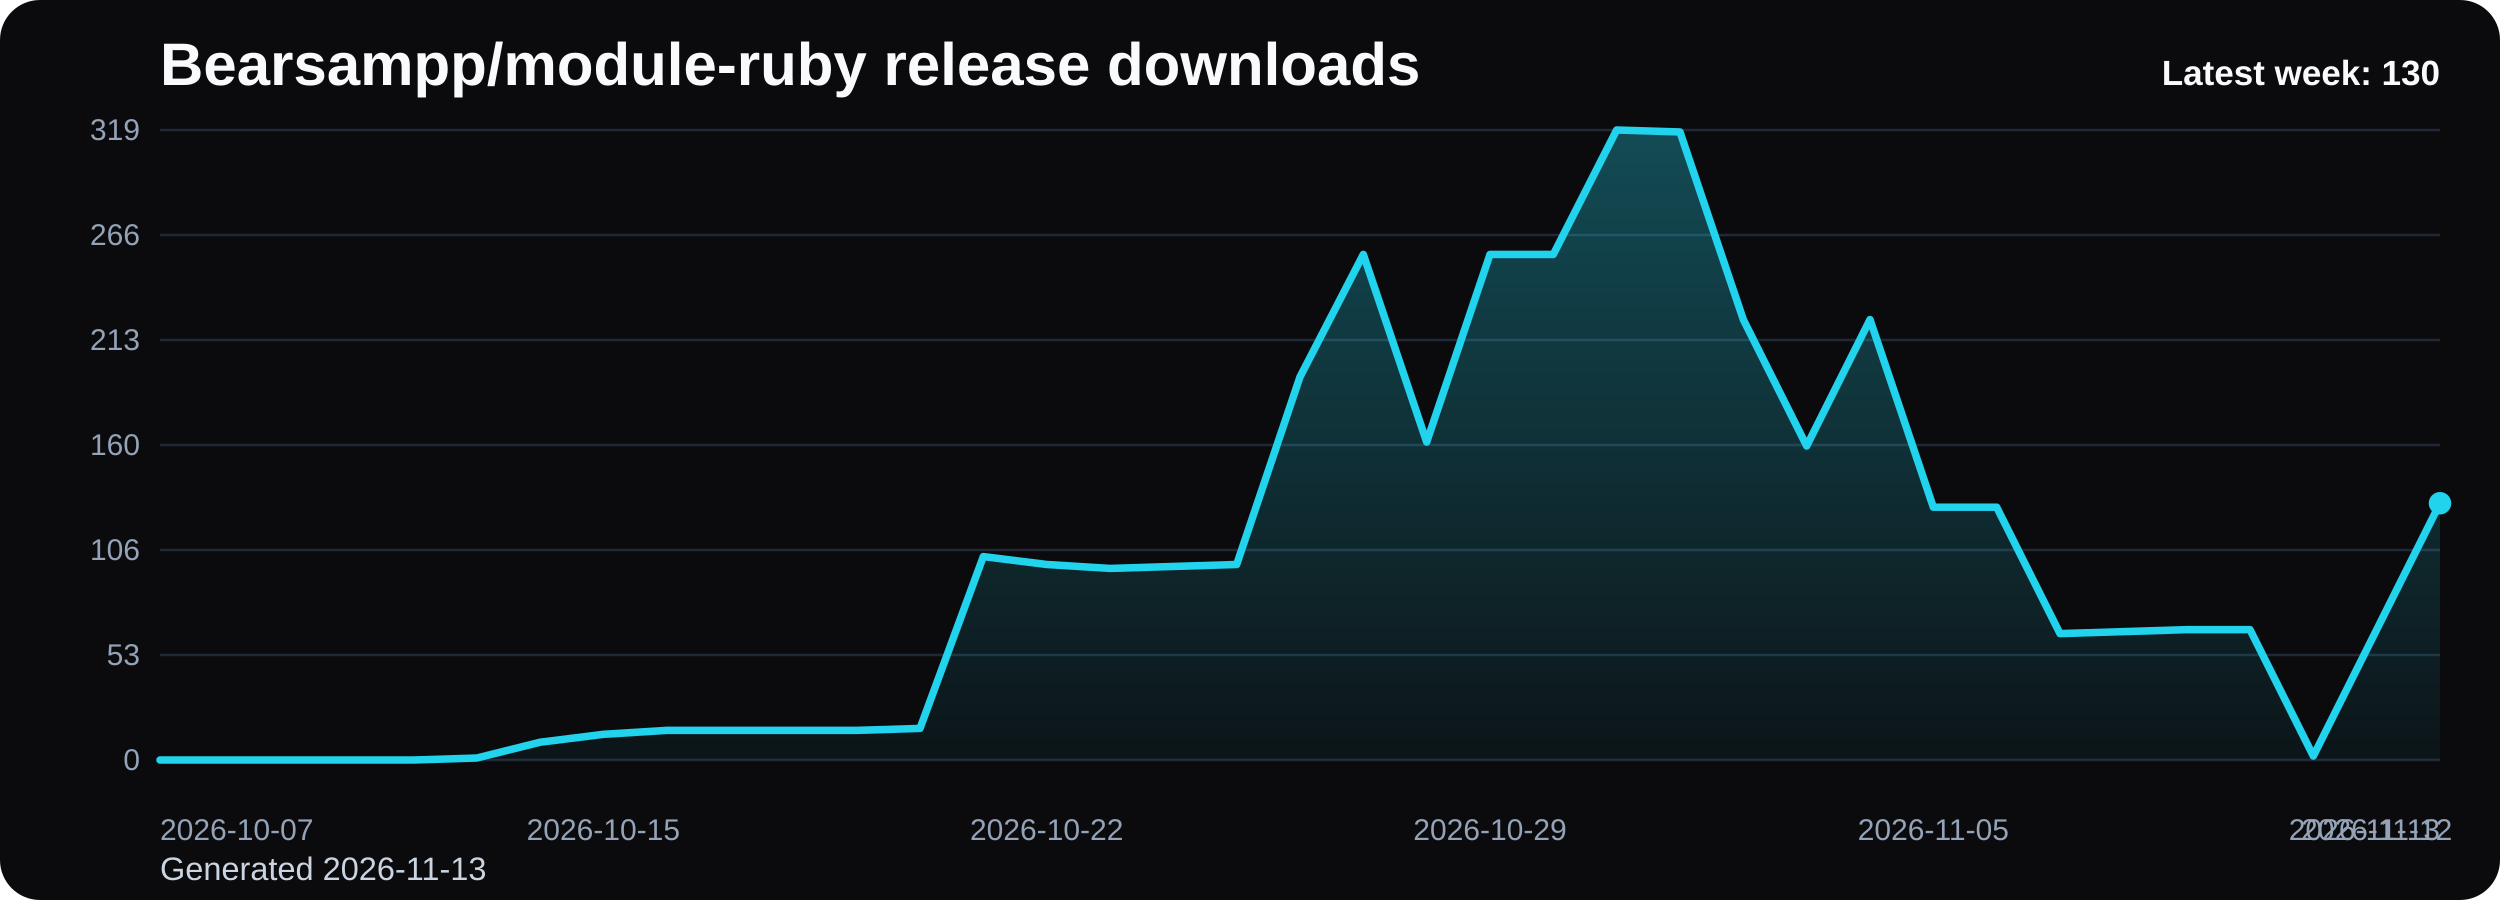
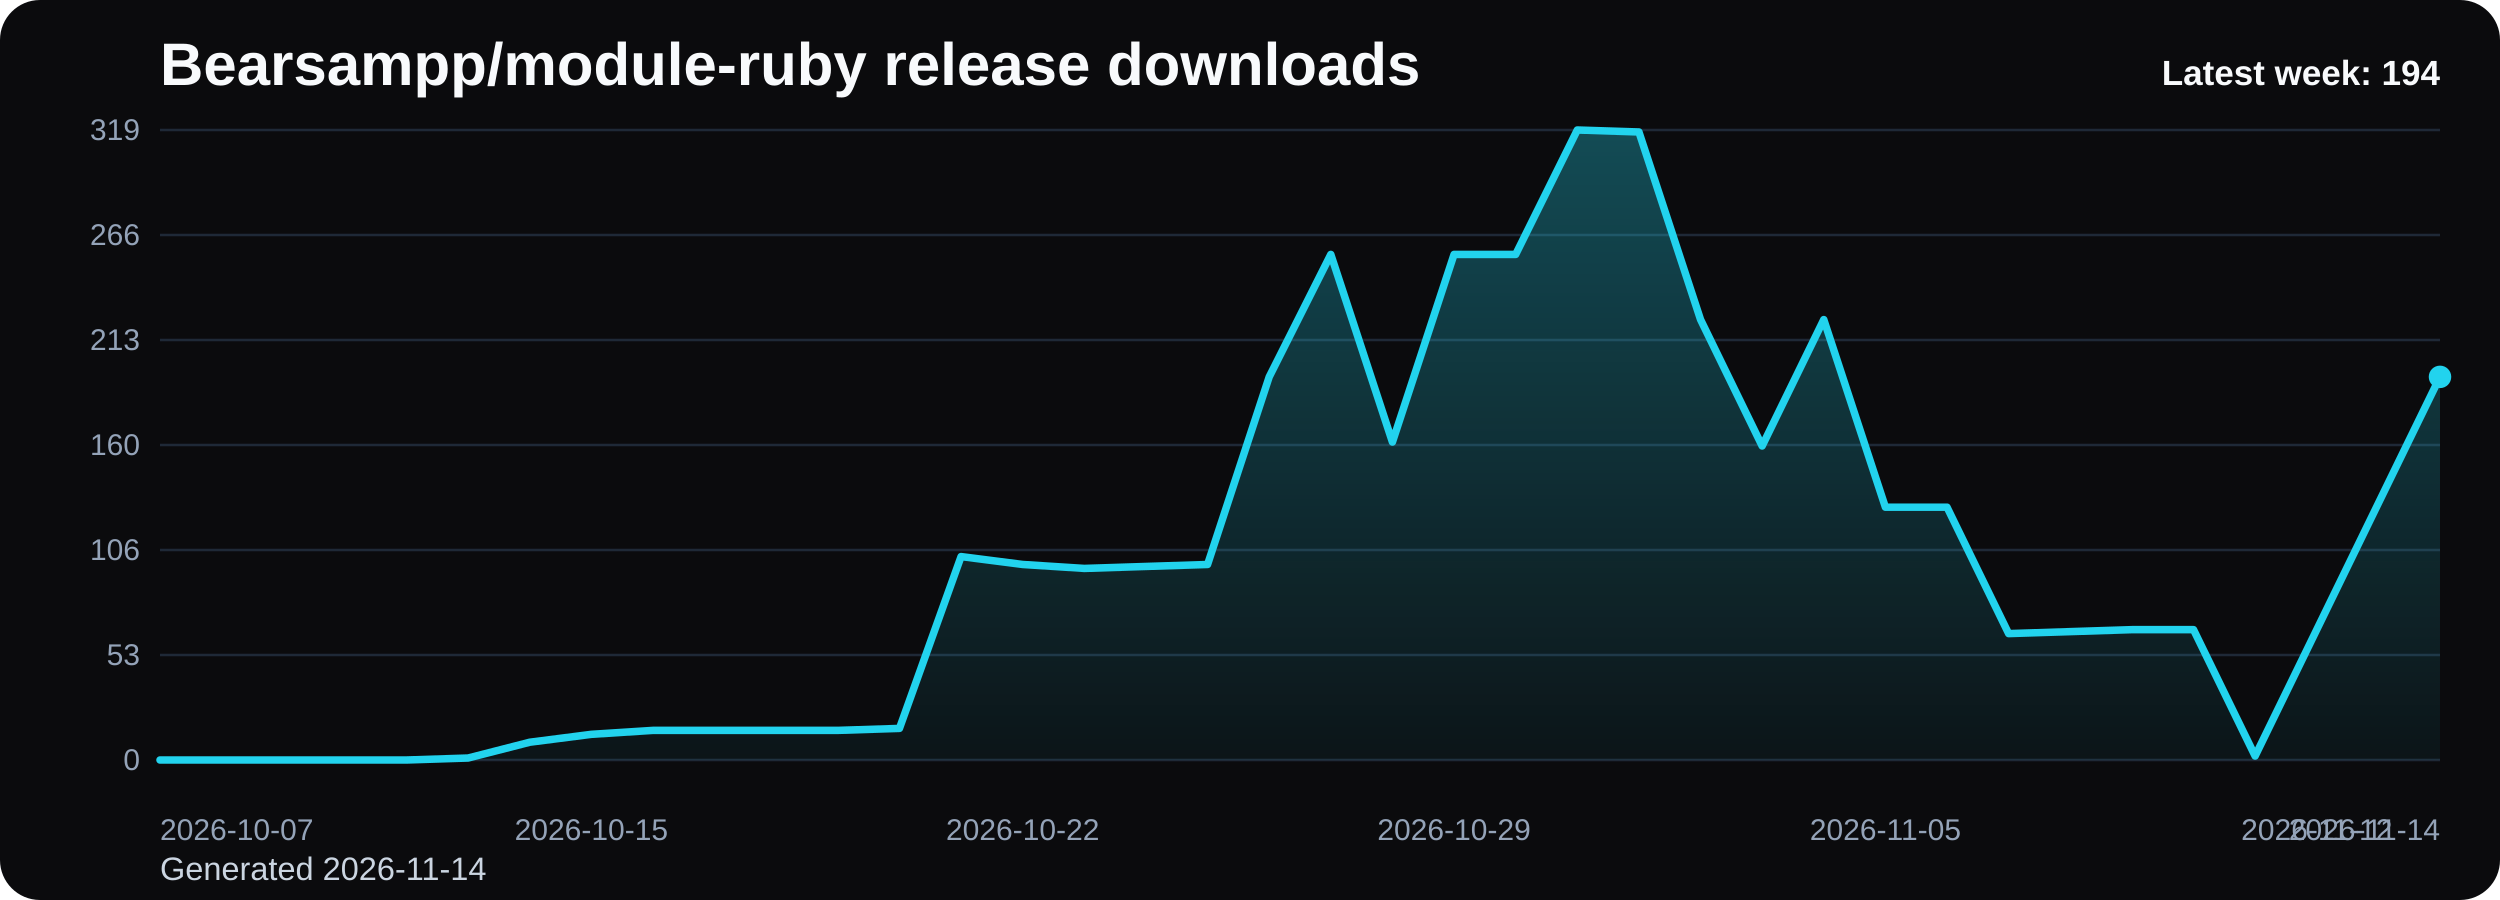
<svg xmlns="http://www.w3.org/2000/svg" viewBox="0 0 1000 360" role="img" aria-label="Bearsampp/module-ruby release downloads chart">
  <defs>
    <linearGradient id="fill-weekly-black" x1="0" y1="0" x2="0" y2="1">
      <stop offset="0%" stop-color="#22d3ee" stop-opacity="0.32" />
      <stop offset="100%" stop-color="#22d3ee" stop-opacity="0.05" />
    </linearGradient>
    <style>
      .bg { fill: #0b0b0d; }
      .title { font: 700 24px Arial, sans-serif; fill: #f8fafc; }
      .sub { font: 400 13px Arial, sans-serif; fill: #cbd5e1; }
      .grid { stroke: #1f2937; stroke-width: 1; }
      .axis { font: 400 12px Arial, sans-serif; fill: #94a3b8; }
      .line { fill: none; stroke: #22d3ee; stroke-width: 3; stroke-linecap: round; stroke-linejoin: round; }
      .dot { fill: #22d3ee; }
      .value { font: 600 11px Arial, sans-serif; fill: #cbd5e1; }
      .latest { font: 700 14px Arial, sans-serif; fill: #f8fafc; }
    </style>
  </defs>
  <rect class="bg" x="0" y="0" width="1000" height="360" rx="16" />
  <text class="title" x="64" y="34">Bearsampp/module-ruby release downloads</text>
-   <text class="sub" x="64" y="352">Generated 2026-11-13</text>
+   <text class="sub" x="64" y="352">Generated 2026-11-14</text>
  <line x1="64" y1="52.00" x2="976" y2="52.00" class="grid" />
  <text x="56" y="56.00" text-anchor="end" class="axis">319</text>
  <line x1="64" y1="94.00" x2="976" y2="94.00" class="grid" />
  <text x="56" y="98.00" text-anchor="end" class="axis">266</text>
  <line x1="64" y1="136.00" x2="976" y2="136.00" class="grid" />
  <text x="56" y="140.00" text-anchor="end" class="axis">213</text>
  <line x1="64" y1="178.00" x2="976" y2="178.00" class="grid" />
  <text x="56" y="182.00" text-anchor="end" class="axis">160</text>
  <line x1="64" y1="220.00" x2="976" y2="220.00" class="grid" />
  <text x="56" y="224.00" text-anchor="end" class="axis">106</text>
  <line x1="64" y1="262.00" x2="976" y2="262.00" class="grid" />
  <text x="56" y="266.00" text-anchor="end" class="axis">53</text>
  <line x1="64" y1="304.00" x2="976" y2="304.00" class="grid" />
  <text x="56" y="308.00" text-anchor="end" class="axis">0</text>
-   <path d="M 64.00 304 L 64.00 304.00 L 89.33 304.00 L 114.67 304.00 L 140.00 304.00 L 165.33 304.00 L 190.67 303.21 L 216.00 296.89 L 241.33 293.73 L 266.67 292.15 L 292.00 292.15 L 317.33 292.15 L 342.67 292.15 L 368.00 291.36 L 393.33 222.63 L 418.67 225.79 L 444.00 227.37 L 469.33 226.58 L 494.67 225.79 L 520.00 150.75 L 545.33 101.77 L 570.67 176.82 L 596.00 101.77 L 621.33 101.77 L 646.67 52.00 L 672.00 52.79 L 697.33 127.84 L 722.67 178.39 L 748.00 127.84 L 773.33 202.88 L 798.67 202.88 L 824.00 253.44 L 849.33 252.65 L 874.67 251.86 L 900.00 251.86 L 925.33 302.42 L 950.67 251.86 L 976.00 201.30 L 976.00 304 Z" fill="url(#fill-weekly-black)" />
-   <polyline class="line" points="64.00,304.00 89.33,304.00 114.67,304.00 140.00,304.00 165.33,304.00 190.67,303.21 216.00,296.89 241.33,293.73 266.67,292.15 292.00,292.15 317.33,292.15 342.67,292.15 368.00,291.36 393.33,222.63 418.67,225.79 444.00,227.37 469.33,226.58 494.67,225.79 520.00,150.75 545.33,101.77 570.67,176.82 596.00,101.77 621.33,101.77 646.67,52.00 672.00,52.79 697.33,127.84 722.67,178.39 748.00,127.84 773.33,202.88 798.67,202.88 824.00,253.44 849.33,252.65 874.67,251.86 900.00,251.86 925.33,302.42 950.67,251.86 976.00,201.30" />
-   <circle class="dot" cx="976.00" cy="201.30" r="4.5" />
+   <path d="M 64.00 304 L 64.00 304.00 L 88.65 304.00 L 113.30 304.00 L 137.95 304.00 L 162.59 304.00 L 187.24 303.21 L 211.89 296.89 L 236.54 293.73 L 261.19 292.15 L 285.84 292.15 L 310.49 292.15 L 335.14 292.15 L 359.78 291.36 L 384.43 222.63 L 409.08 225.79 L 433.73 227.37 L 458.38 226.58 L 483.03 225.79 L 507.68 150.75 L 532.32 101.77 L 556.97 176.82 L 581.62 101.77 L 606.27 101.77 L 630.92 52.00 L 655.57 52.79 L 680.22 127.84 L 704.86 178.39 L 729.51 127.84 L 754.16 202.88 L 778.81 202.88 L 803.46 253.44 L 828.11 252.65 L 852.76 251.86 L 877.41 251.86 L 902.05 302.42 L 926.70 251.86 L 951.35 201.30 L 976.00 150.75 L 976.00 304 Z" fill="url(#fill-weekly-black)" />
+   <polyline class="line" points="64.00,304.00 88.65,304.00 113.30,304.00 137.95,304.00 162.59,304.00 187.24,303.21 211.89,296.89 236.54,293.73 261.19,292.15 285.84,292.15 310.49,292.15 335.14,292.15 359.78,291.36 384.43,222.63 409.08,225.79 433.73,227.37 458.38,226.58 483.03,225.79 507.68,150.75 532.32,101.77 556.97,176.82 581.62,101.77 606.27,101.77 630.92,52.00 655.57,52.79 680.22,127.84 704.86,178.39 729.51,127.84 754.16,202.88 778.81,202.88 803.46,253.44 828.11,252.65 852.76,251.86 877.41,251.86 902.05,302.42 926.70,251.86 951.35,201.30 976.00,150.75" />
+   <circle class="dot" cx="976.00" cy="150.75" r="4.5" />
  <text class="axis" x="64.00" y="336" text-anchor="start">2026-10-07</text>
-   <text class="axis" x="241.33" y="336" text-anchor="middle">2026-10-15</text>
-   <text class="axis" x="418.67" y="336" text-anchor="middle">2026-10-22</text>
-   <text class="axis" x="596.00" y="336" text-anchor="middle">2026-10-29</text>
-   <text class="axis" x="773.33" y="336" text-anchor="middle">2026-11-05</text>
-   <text class="axis" x="950.67" y="336" text-anchor="middle">2026-11-12</text>
-   <text class="axis" x="976.00" y="336" text-anchor="end">2026-11-13</text>
-   <text class="latest" x="976" y="34" text-anchor="end">Latest week: 130</text>
+   <text class="axis" x="236.54" y="336" text-anchor="middle">2026-10-15</text>
+   <text class="axis" x="409.08" y="336" text-anchor="middle">2026-10-22</text>
+   <text class="axis" x="581.62" y="336" text-anchor="middle">2026-10-29</text>
+   <text class="axis" x="754.16" y="336" text-anchor="middle">2026-11-05</text>
+   <text class="axis" x="926.70" y="336" text-anchor="middle">2026-11-12</text>
+   <text class="axis" x="976.00" y="336" text-anchor="end">2026-11-14</text>
+   <text class="latest" x="976" y="34" text-anchor="end">Latest week: 194</text>
</svg>
